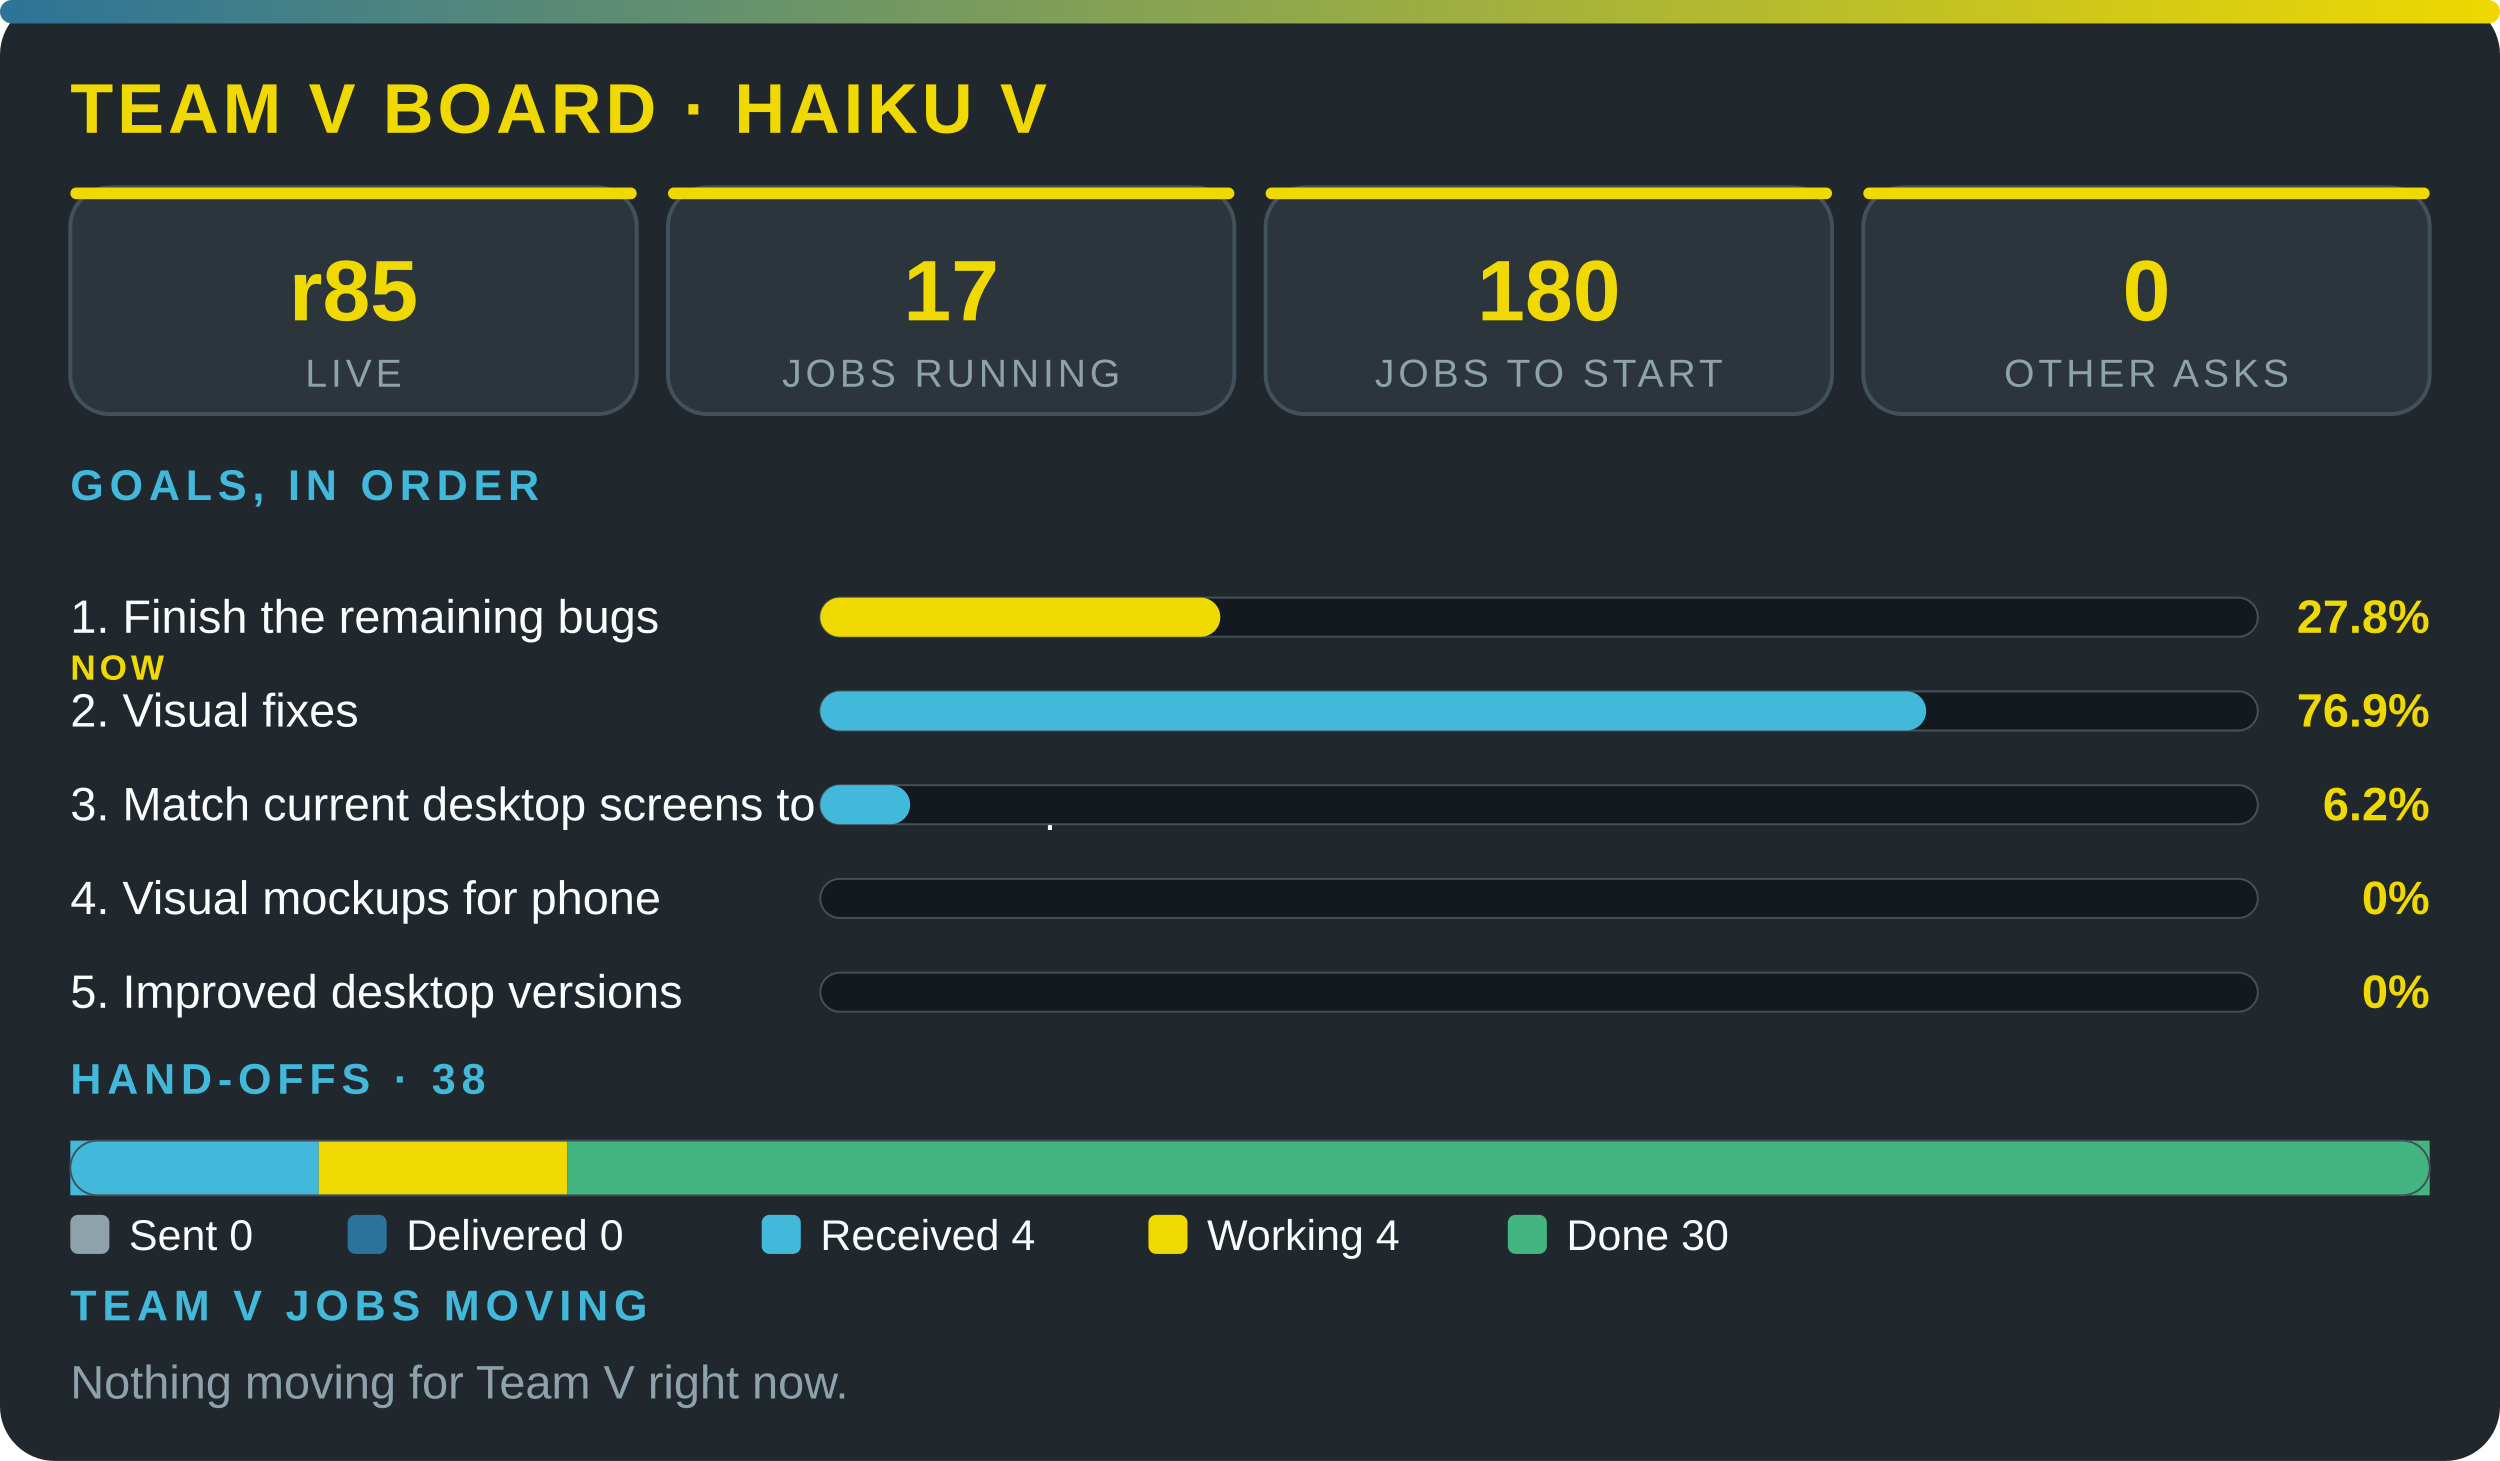
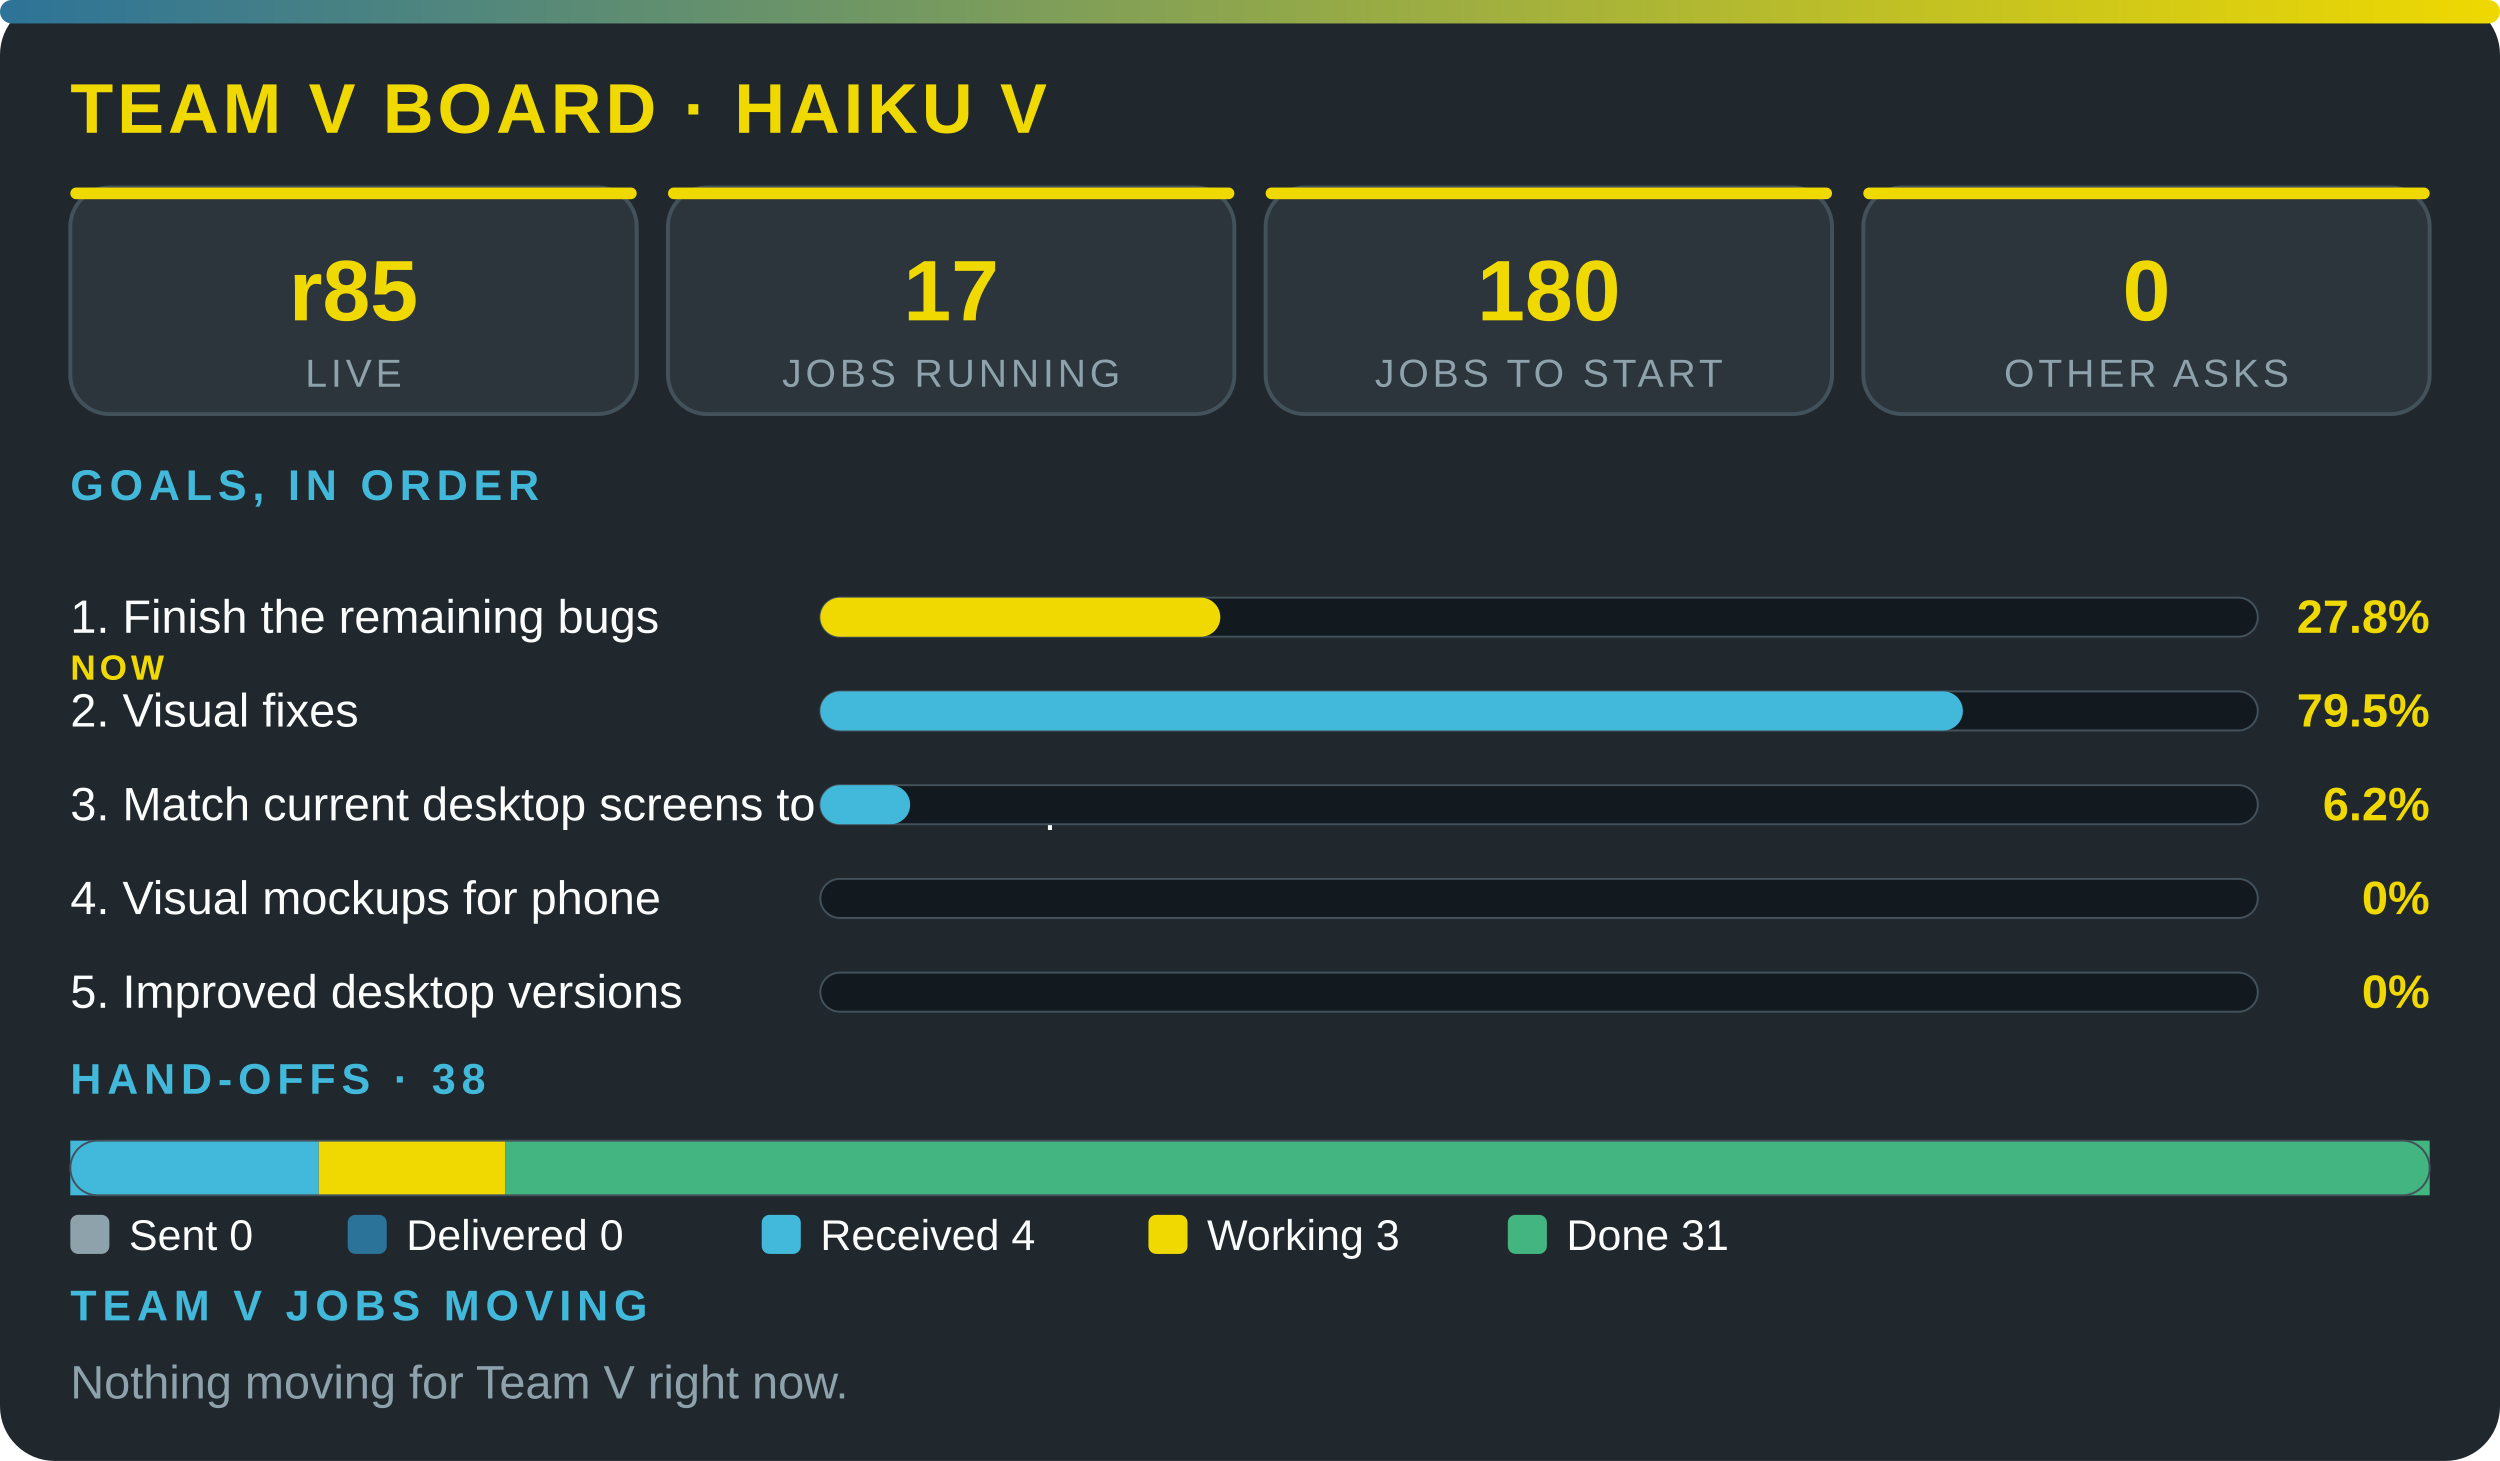
<svg xmlns="http://www.w3.org/2000/svg" viewBox="0 0 640 374" width="100%" role="img" aria-label="Team V board · Haiku V" font-family="'Segoe UI',system-ui,Arial,sans-serif">
  <defs>
    <linearGradient id="g">
      <stop offset="0" stop-color="#2c7399" />
      <stop offset="1" stop-color="#f0d900" />
    </linearGradient>
  </defs>
  <rect width="640" height="374" rx="14" fill="#20272d" />
  <rect width="640" height="6" rx="3" fill="url(#g)" />
  <text x="18" y="34" font-size="18" font-weight="800" fill="#f0d900" letter-spacing="1">TEAM V BOARD · HAIKU V</text>
  <rect x="18" y="48" width="145" height="58" rx="10" fill="#2c353c" stroke="#43515b" />
  <rect x="18" y="48" width="145" height="3" rx="1.5" fill="#f0d900" />
  <text x="90.5" y="82" font-size="22" font-weight="800" fill="#f0d900" text-anchor="middle">r85</text>
  <text x="90.5" y="99" font-size="10" fill="#8ea2ac" letter-spacing="1" text-anchor="middle">LIVE</text>
  <rect x="171" y="48" width="145" height="58" rx="10" fill="#2c353c" stroke="#43515b" />
  <rect x="171" y="48" width="145" height="3" rx="1.5" fill="#f0d900" />
  <text x="243.5" y="82" font-size="22" font-weight="800" fill="#f0d900" text-anchor="middle">17</text>
  <text x="243.5" y="99" font-size="10" fill="#8ea2ac" letter-spacing="1" text-anchor="middle">JOBS RUNNING</text>
  <rect x="324" y="48" width="145" height="58" rx="10" fill="#2c353c" stroke="#43515b" />
  <rect x="324" y="48" width="145" height="3" rx="1.5" fill="#f0d900" />
  <text x="396.5" y="82" font-size="22" font-weight="800" fill="#f0d900" text-anchor="middle">180</text>
  <text x="396.5" y="99" font-size="10" fill="#8ea2ac" letter-spacing="1" text-anchor="middle">JOBS TO START</text>
  <rect x="477" y="48" width="145" height="58" rx="10" fill="#2c353c" stroke="#43515b" />
  <rect x="477" y="48" width="145" height="3" rx="1.5" fill="#f0d900" />
  <text x="549.5" y="82" font-size="22" font-weight="800" fill="#f0d900" text-anchor="middle">0</text>
  <text x="549.5" y="99" font-size="10" fill="#8ea2ac" letter-spacing="1" text-anchor="middle">OTHER ASKS</text>
  <text x="18" y="128" font-size="11" font-weight="700" fill="#42b9da" letter-spacing="1.5">GOALS, IN ORDER</text>
  <text x="18" y="162" font-size="12" fill="#fbfcfc">1. Finish the remaining bugs</text>
  <text x="18" y="174" font-size="9" font-weight="800" letter-spacing="1" fill="#f0d900">NOW</text>
  <rect x="210" y="153" width="368" height="10" rx="5" fill="#12191f" stroke="#43515b" stroke-width=".5" />
  <rect x="210" y="153" width="102.4" height="10" rx="5" fill="#f0d900" />
  <text x="622" y="162" font-size="12" font-weight="800" fill="#f0d900" text-anchor="end">27.8%</text>
  <text x="18" y="186" font-size="12" fill="#fbfcfc">2. Visual fixes</text>
  <rect x="210" y="177" width="368" height="10" rx="5" fill="#12191f" stroke="#43515b" stroke-width=".5" />
-   <rect x="210" y="177" width="283.1" height="10" rx="5" fill="#42b9da" />
-   <text x="622" y="186" font-size="12" font-weight="800" fill="#f0d900" text-anchor="end">76.9%</text>
+   <rect x="210" y="177" width="292.5" height="10" rx="5" fill="#42b9da" />
+   <text x="622" y="186" font-size="12" font-weight="800" fill="#f0d900" text-anchor="end">79.5%</text>
  <text x="18" y="210" font-size="12" fill="#fbfcfc">3. Match current desktop screens to the mockup</text>
  <rect x="210" y="201" width="368" height="10" rx="5" fill="#12191f" stroke="#43515b" stroke-width=".5" />
  <rect x="210" y="201" width="23" height="10" rx="5" fill="#42b9da" />
  <text x="622" y="210" font-size="12" font-weight="800" fill="#f0d900" text-anchor="end">6.2%</text>
  <text x="18" y="234" font-size="12" fill="#fbfcfc">4. Visual mockups for phone</text>
  <rect x="210" y="225" width="368" height="10" rx="5" fill="#12191f" stroke="#43515b" stroke-width=".5" />
  <text x="622" y="234" font-size="12" font-weight="800" fill="#f0d900" text-anchor="end">0%</text>
  <text x="18" y="258" font-size="12" fill="#fbfcfc">5. Improved desktop versions</text>
  <rect x="210" y="249" width="368" height="10" rx="5" fill="#12191f" stroke="#43515b" stroke-width=".5" />
  <text x="622" y="258" font-size="12" font-weight="800" fill="#f0d900" text-anchor="end">0%</text>
  <text x="18" y="280" font-size="11" font-weight="700" fill="#42b9da" letter-spacing="1.5">HAND-OFFS · 38</text>
  <rect x="18" y="292" width="63.6" height="14" fill="#42b9da" />
-   <rect x="81.6" y="292" width="63.6" height="14" fill="#f0d900" />
-   <rect x="145.2" y="292" width="476.8" height="14" fill="#43b581" />
+   <rect x="81.6" y="292" width="47.7" height="14" fill="#f0d900" />
+   <rect x="129.3" y="292" width="492.7" height="14" fill="#43b581" />
  <rect x="18" y="292" width="604" height="14" rx="7" fill="none" stroke="#43515b" stroke-width=".5" />
  <rect x="18" y="311" width="10" height="10" rx="2" fill="#8ea2ac" />
  <text x="33" y="320" font-size="11" fill="#fbfcfc">Sent 0</text>
  <rect x="89" y="311" width="10" height="10" rx="2" fill="#2c7399" />
  <text x="104" y="320" font-size="11" fill="#fbfcfc">Delivered 0</text>
  <rect x="195" y="311" width="10" height="10" rx="2" fill="#42b9da" />
  <text x="210" y="320" font-size="11" fill="#fbfcfc">Received 4</text>
  <rect x="294" y="311" width="10" height="10" rx="2" fill="#f0d900" />
-   <text x="309" y="320" font-size="11" fill="#fbfcfc">Working 4</text>
+   <text x="309" y="320" font-size="11" fill="#fbfcfc">Working 3</text>
  <rect x="386" y="311" width="10" height="10" rx="2" fill="#43b581" />
-   <text x="401" y="320" font-size="11" fill="#fbfcfc">Done 30</text>
+   <text x="401" y="320" font-size="11" fill="#fbfcfc">Done 31</text>
  <text x="18" y="338" font-size="11" font-weight="700" fill="#42b9da" letter-spacing="1.5">TEAM V JOBS MOVING</text>
  <text x="18" y="358" font-size="12" fill="#8ea2ac">Nothing moving for Team V right now.</text>
</svg>
